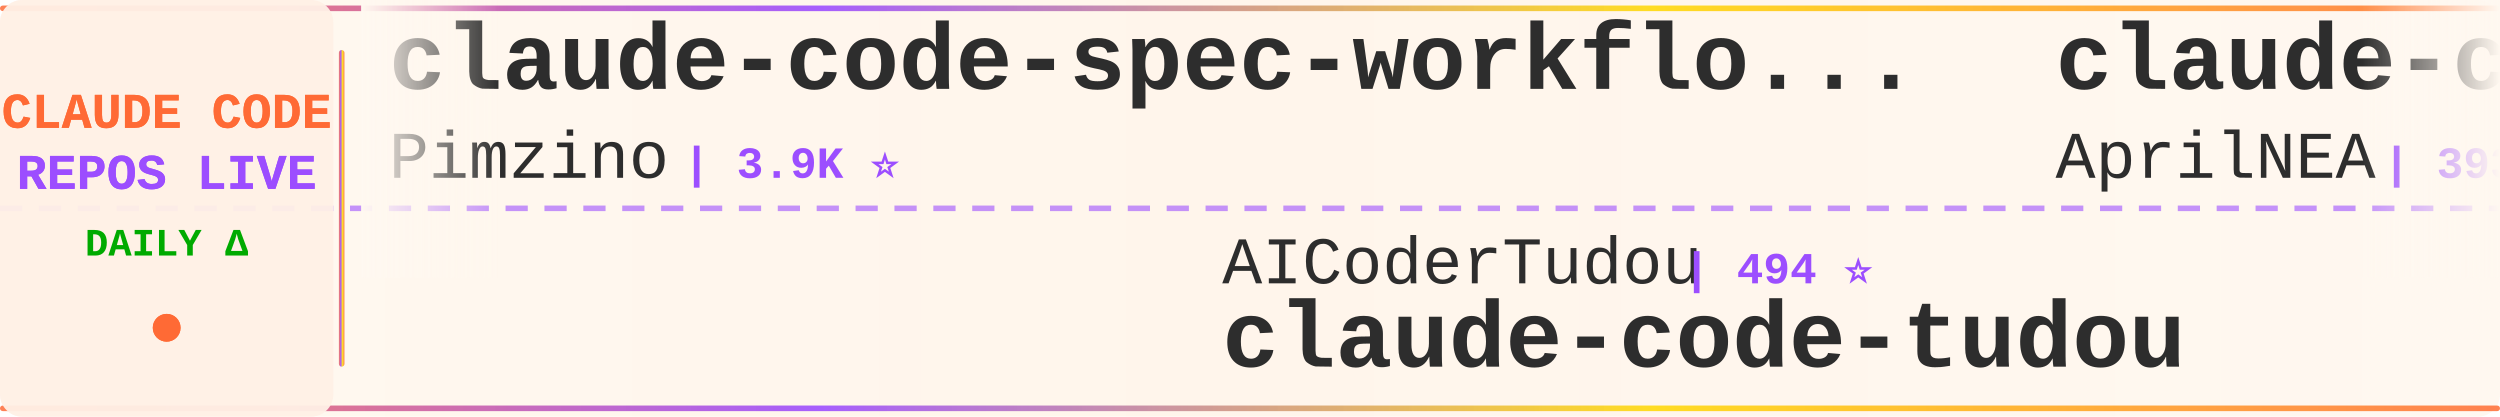
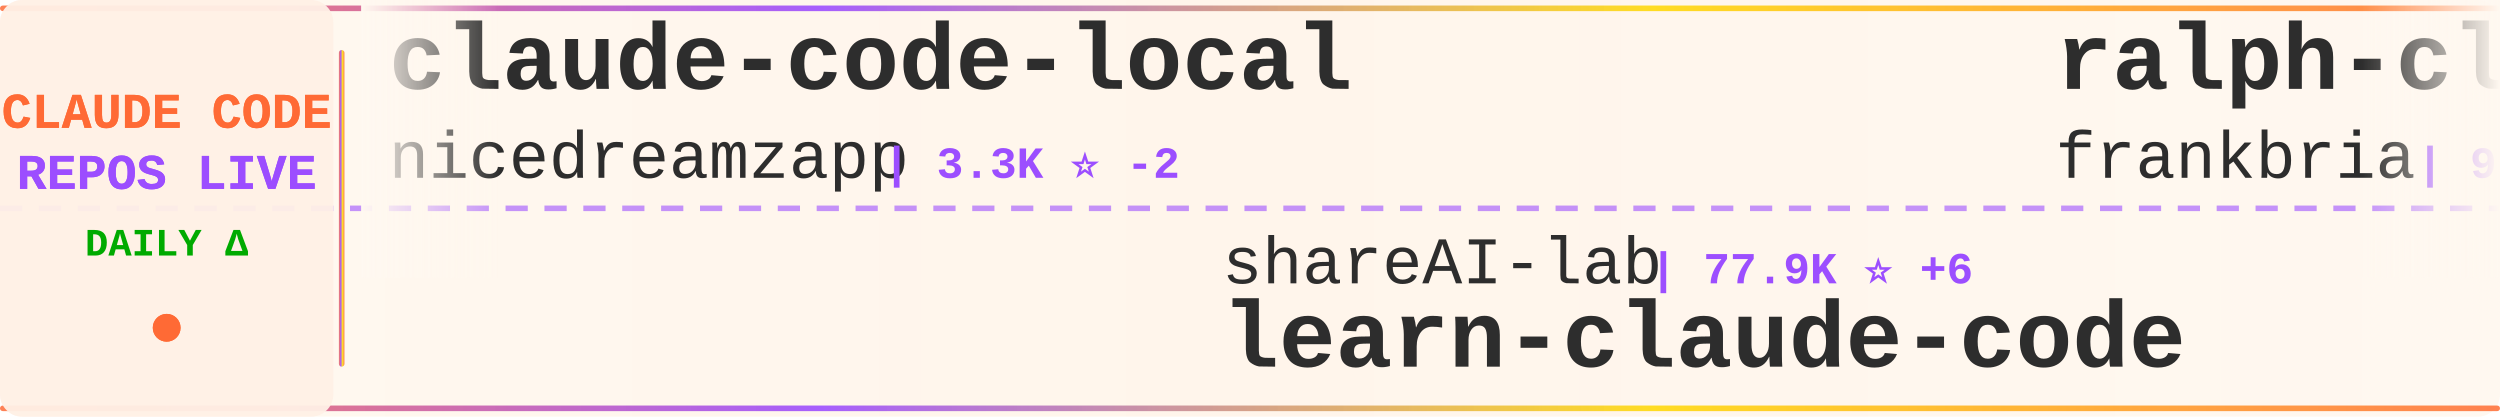
<svg xmlns="http://www.w3.org/2000/svg" width="900" height="150">
  <defs>
    <linearGradient id="tickerBg" x1="0%" y1="0%" x2="100%" y2="0%">
      <stop offset="0%" style="stop-color:#fff8f0;stop-opacity:0.98" />
      <stop offset="50%" style="stop-color:#fff5eb;stop-opacity:1" />
      <stop offset="100%" style="stop-color:#fff8f0;stop-opacity:0.98" />
    </linearGradient>
    <linearGradient id="borderGrad" x1="0%" y1="0%" x2="100%" y2="0%">
      <stop offset="0%" style="stop-color:#FF6B35;stop-opacity:0.85">
        <animate attributeName="stop-opacity" values="0.85;1;0.85" dur="2s" repeatCount="indefinite" />
      </stop>
      <stop offset="33%" style="stop-color:#9C4EFF;stop-opacity:0.9">
        <animate attributeName="stop-opacity" values="0.9;1;0.9" dur="2.2s" repeatCount="indefinite" />
      </stop>
      <stop offset="66%" style="stop-color:#FFD700;stop-opacity:0.85">
        <animate attributeName="stop-opacity" values="0.85;1;0.85" dur="1.8s" repeatCount="indefinite" />
      </stop>
      <stop offset="100%" style="stop-color:#FF6B35;stop-opacity:0.85">
        <animate attributeName="stop-opacity" values="0.85;1;0.85" dur="2s" repeatCount="indefinite" />
      </stop>
    </linearGradient>
    <filter id="textGlow">
      <feGaussianBlur stdDeviation="0.15" result="coloredBlur" />
      <feMerge>
        <feMergeNode in="coloredBlur" />
        <feMergeNode in="SourceGraphic" />
      </feMerge>
    </filter>
    <filter id="metricGlow">
      <feGaussianBlur stdDeviation="0.2" result="coloredBlur" />
      <feMerge>
        <feMergeNode in="coloredBlur" />
        <feMergeNode in="SourceGraphic" />
      </feMerge>
    </filter>
    <linearGradient id="leftFade" x1="0%" y1="0%" x2="100%" y2="0%">
      <stop offset="0%" style="stop-color:#fff8f0;stop-opacity:1" />
      <stop offset="100%" style="stop-color:#fff8f0;stop-opacity:0" />
    </linearGradient>
    <linearGradient id="rightFade" x1="0%" y1="0%" x2="100%" y2="0%">
      <stop offset="0%" style="stop-color:#fff8f0;stop-opacity:0" />
      <stop offset="100%" style="stop-color:#fff8f0;stop-opacity:1" />
    </linearGradient>
  </defs>
  <rect width="900" height="150" fill="url(#tickerBg)" rx="8" />
  <rect x="0" y="2" width="900" height="2" fill="url(#borderGrad)" rx="1" />
  <rect x="0" y="146" width="900" height="2" fill="url(#borderGrad)" rx="1" />
  <line x1="0" y1="75" x2="900" y2="75" stroke="#9C4EFF" stroke-width="2" stroke-dasharray="8 6" opacity="0.6" />
  <rect x="0" y="0" width="120" height="150" fill="#fff0e6" opacity="0.95" rx="8" />
  <text x="60" y="46" font-family="'Courier New', monospace" font-size="18" font-weight="bold" fill="#FF6B35" text-anchor="middle" filter="url(#textGlow)">
    CLAUDE CODE
  </text>
  <text x="60" y="68" font-family="'Courier New', monospace" font-size="18" font-weight="bold" fill="#9C4EFF" text-anchor="middle" filter="url(#textGlow)">
    REPOS LIVE
  </text>
  <text x="60" y="92" font-family="'Courier New', monospace" font-size="14" font-weight="bold" fill="#00aa00" text-anchor="middle">
    DAILY Δ
  </text>
  <circle cx="60" cy="118" r="5" fill="#FF6B35" filter="url(#metricGlow)">
    <animate attributeName="r" values="4;6;4" dur="1.5s" repeatCount="indefinite" />
    <animate attributeName="opacity" values="0.6;1;0.6" dur="1.5s" repeatCount="indefinite" />
  </circle>
  <rect x="122" y="18" width="2" height="114" fill="url(#borderGrad)" rx="1" />
  <clipPath id="tickerClip">
    <rect x="130" y="0" width="770" height="150" />
  </clipPath>
  <g clip-path="url(#tickerClip)">
    <g id="tickerItems">
      <animateTransform attributeName="transform" attributeType="XML" type="translate" from="0 0" to="-3000 0" dur="54s" repeatCount="indefinite" />
      <g transform="translate(0, 0)">
-         <text x="140" y="32" font-family="'Courier New', monospace" font-size="34" font-weight="bold" fill="#2d2d2d">claude-code-spec-workflo...</text>
-         <text x="140" y="64" font-family="'Courier New', monospace" font-size="24" font-weight="normal" fill="#2d2d2d" opacity="1.0">Pimzino</text>
-         <text x="246" y="64" font-family="'Courier New', monospace" font-size="16" font-weight="bold" fill="#9C4EFF"> | 3.9K ⭐</text>
+         <text x="140" y="32" font-family="'Courier New', monospace" font-size="34" font-weight="bold" fill="#2d2d2d">claude-code-local</text>
+         <text x="140" y="64" font-family="'Courier New', monospace" font-size="24" font-weight="normal" fill="#2d2d2d" opacity="1.0">nicedreamzapp</text>
+         <text x="318" y="64" font-family="'Courier New', monospace" font-size="16" font-weight="bold" fill="#9C4EFF"> | 3.3K ⭐ -2</text>
      </g>
      <g transform="translate(300, 0)">
-         <text x="140" y="102" font-family="'Courier New', monospace" font-size="24" font-weight="normal" fill="#2d2d2d" opacity="1.0">AICoderTudou</text>
-         <text x="306" y="102" font-family="'Courier New', monospace" font-size="16" font-weight="bold" fill="#9C4EFF"> | 494 ⭐</text>
-         <text x="140" y="132" font-family="'Courier New', monospace" font-size="34" font-weight="bold" fill="#2d2d2d">claude-code-tudou</text>
+         <text x="140" y="102" font-family="'Courier New', monospace" font-size="24" font-weight="normal" fill="#2d2d2d" opacity="1.0">shareAI-lab</text>
+         <text x="294" y="102" font-family="'Courier New', monospace" font-size="16" font-weight="bold" fill="#9C4EFF"> | 77.9K ⭐ +6</text>
+         <text x="140" y="132" font-family="'Courier New', monospace" font-size="34" font-weight="bold" fill="#2d2d2d">learn-claude-code</text>
      </g>
      <g transform="translate(600, 0)">
-         <text x="140" y="32" font-family="'Courier New', monospace" font-size="34" font-weight="bold" fill="#2d2d2d">claude-code-source</text>
-         <text x="140" y="64" font-family="'Courier New', monospace" font-size="24" font-weight="normal" fill="#2d2d2d" opacity="1.0">AprilNEA</text>
-         <text x="258" y="64" font-family="'Courier New', monospace" font-size="16" font-weight="bold" fill="#9C4EFF"> | 393 ⭐</text>
+         <text x="140" y="32" font-family="'Courier New', monospace" font-size="34" font-weight="bold" fill="#2d2d2d">ralph-claude-code</text>
+         <text x="140" y="64" font-family="'Courier New', monospace" font-size="24" font-weight="normal" fill="#2d2d2d" opacity="1.0">frankbria</text>
+         <text x="270" y="64" font-family="'Courier New', monospace" font-size="16" font-weight="bold" fill="#9C4EFF"> | 9.6K ⭐ -1</text>
      </g>
      <g transform="translate(900, 0)">
-         <text x="140" y="102" font-family="'Courier New', monospace" font-size="24" font-weight="normal" fill="#2d2d2d" opacity="1.0">777genius</text>
-         <text x="270" y="102" font-family="'Courier New', monospace" font-size="16" font-weight="bold" fill="#9C4EFF"> | 932 ⭐</text>
-         <text x="140" y="132" font-family="'Courier New', monospace" font-size="34" font-weight="bold" fill="#2d2d2d">claude-code-source-code</text>
+         <text x="140" y="102" font-family="'Courier New', monospace" font-size="24" font-weight="normal" fill="#2d2d2d" opacity="1.0">Windy3f3f3f3f</text>
+         <text x="318" y="102" font-family="'Courier New', monospace" font-size="16" font-weight="bold" fill="#9C4EFF"> | 3.7K ⭐ +3</text>
+         <text x="140" y="132" font-family="'Courier New', monospace" font-size="34" font-weight="bold" fill="#2d2d2d">how-claude-code-works</text>
      </g>
      <g transform="translate(1200, 0)">
-         <text x="140" y="32" font-family="'Courier New', monospace" font-size="34" font-weight="bold" fill="#2d2d2d">claude-code-guide</text>
-         <text x="140" y="64" font-family="'Courier New', monospace" font-size="24" font-weight="normal" fill="#2d2d2d" opacity="1.0">Cranot</text>
-         <text x="234" y="64" font-family="'Courier New', monospace" font-size="16" font-weight="bold" fill="#9C4EFF"> | 2.9K ⭐</text>
+         <text x="140" y="32" font-family="'Courier New', monospace" font-size="34" font-weight="bold" fill="#2d2d2d">claude-code-webui</text>
+         <text x="140" y="64" font-family="'Courier New', monospace" font-size="24" font-weight="normal" fill="#2d2d2d" opacity="1.0">sugyan</text>
+         <text x="234" y="64" font-family="'Courier New', monospace" font-size="16" font-weight="bold" fill="#9C4EFF"> | 1.1K ⭐</text>
      </g>
      <g transform="translate(1500, 0)">
-         <text x="140" y="102" font-family="'Courier New', monospace" font-size="24" font-weight="normal" fill="#2d2d2d" opacity="1.0">nicedreamzapp</text>
-         <text x="318" y="102" font-family="'Courier New', monospace" font-size="16" font-weight="bold" fill="#9C4EFF"> | 3.3K ⭐ +2</text>
-         <text x="140" y="132" font-family="'Courier New', monospace" font-size="34" font-weight="bold" fill="#2d2d2d">claude-code-local</text>
+         <text x="140" y="102" font-family="'Courier New', monospace" font-size="24" font-weight="normal" fill="#2d2d2d" opacity="1.0">lorryjovens-hub</text>
+         <text x="342" y="102" font-family="'Courier New', monospace" font-size="16" font-weight="bold" fill="#9C4EFF"> | 1.7K ⭐ -2</text>
+         <text x="140" y="132" font-family="'Courier New', monospace" font-size="34" font-weight="bold" fill="#2d2d2d">claude-code-rust</text>
      </g>
      <g transform="translate(1800, 0)">
-         <text x="140" y="32" font-family="'Courier New', monospace" font-size="34" font-weight="bold" fill="#2d2d2d">Auto-claude-code-researc...</text>
-         <text x="140" y="64" font-family="'Courier New', monospace" font-size="24" font-weight="normal" fill="#2d2d2d" opacity="1.0">wanshuiyin</text>
-         <text x="282" y="64" font-family="'Courier New', monospace" font-size="16" font-weight="bold" fill="#9C4EFF"> | 16.9K ⭐ +14</text>
+         <text x="140" y="32" font-family="'Courier New', monospace" font-size="34" font-weight="bold" fill="#2d2d2d">awesome-claude-code</text>
+         <text x="140" y="64" font-family="'Courier New', monospace" font-size="24" font-weight="normal" fill="#2d2d2d" opacity="1.0">jqueryscript</text>
+         <text x="306" y="64" font-family="'Courier New', monospace" font-size="16" font-weight="bold" fill="#9C4EFF"> | 522 ⭐</text>
      </g>
      <g transform="translate(2100, 0)">
-         <text x="140" y="102" font-family="'Courier New', monospace" font-size="24" font-weight="normal" fill="#2d2d2d" opacity="1.0">luyao618</text>
-         <text x="258" y="102" font-family="'Courier New', monospace" font-size="16" font-weight="bold" fill="#9C4EFF"> | 1.7K ⭐</text>
-         <text x="140" y="132" font-family="'Courier New', monospace" font-size="34" font-weight="bold" fill="#2d2d2d">Claude-Code-Source-Study</text>
+         <text x="140" y="102" font-family="'Courier New', monospace" font-size="24" font-weight="normal" fill="#2d2d2d" opacity="1.0">Cranot</text>
+         <text x="234" y="102" font-family="'Courier New', monospace" font-size="16" font-weight="bold" fill="#9C4EFF"> | 2.9K ⭐</text>
+         <text x="140" y="132" font-family="'Courier New', monospace" font-size="34" font-weight="bold" fill="#2d2d2d">claude-code-guide</text>
      </g>
      <g transform="translate(2400, 0)">
-         <text x="140" y="32" font-family="'Courier New', monospace" font-size="34" font-weight="bold" fill="#2d2d2d">claude-code-book</text>
-         <text x="140" y="64" font-family="'Courier New', monospace" font-size="24" font-weight="normal" fill="#2d2d2d" opacity="1.0">lintsinghua</text>
-         <text x="294" y="64" font-family="'Courier New', monospace" font-size="16" font-weight="bold" fill="#9C4EFF"> | 4.3K ⭐</text>
+         <text x="140" y="32" font-family="'Courier New', monospace" font-size="34" font-weight="bold" fill="#2d2d2d">arcads-claude-code</text>
+         <text x="140" y="64" font-family="'Courier New', monospace" font-size="24" font-weight="normal" fill="#2d2d2d" opacity="1.0">krusemediallc</text>
+         <text x="318" y="64" font-family="'Courier New', monospace" font-size="16" font-weight="bold" fill="#9C4EFF"> | 1.6K ⭐</text>
      </g>
      <g transform="translate(2700, 0)">
-         <text x="140" y="102" font-family="'Courier New', monospace" font-size="24" font-weight="normal" fill="#2d2d2d" opacity="1.0">centminmod</text>
-         <text x="282" y="102" font-family="'Courier New', monospace" font-size="16" font-weight="bold" fill="#9C4EFF"> | 2.6K ⭐</text>
-         <text x="140" y="132" font-family="'Courier New', monospace" font-size="34" font-weight="bold" fill="#2d2d2d">my-claude-code-setup</text>
+         <text x="140" y="102" font-family="'Courier New', monospace" font-size="24" font-weight="normal" fill="#2d2d2d" opacity="1.0">ding113</text>
+         <text x="246" y="102" font-family="'Courier New', monospace" font-size="16" font-weight="bold" fill="#9C4EFF"> | 3.4K ⭐ +1</text>
+         <text x="140" y="132" font-family="'Courier New', monospace" font-size="34" font-weight="bold" fill="#2d2d2d">claude-code-hub</text>
      </g>
      <g transform="translate(3000, 0)">
-         <text x="140" y="32" font-family="'Courier New', monospace" font-size="34" font-weight="bold" fill="#2d2d2d">claude-code-spec-workflo...</text>
-         <text x="140" y="64" font-family="'Courier New', monospace" font-size="24" font-weight="normal" fill="#2d2d2d" opacity="1.0">Pimzino</text>
-         <text x="246" y="64" font-family="'Courier New', monospace" font-size="16" font-weight="bold" fill="#9C4EFF"> | 3.9K ⭐</text>
+         <text x="140" y="32" font-family="'Courier New', monospace" font-size="34" font-weight="bold" fill="#2d2d2d">claude-code-local</text>
+         <text x="140" y="64" font-family="'Courier New', monospace" font-size="24" font-weight="normal" fill="#2d2d2d" opacity="1.0">nicedreamzapp</text>
+         <text x="318" y="64" font-family="'Courier New', monospace" font-size="16" font-weight="bold" fill="#9C4EFF"> | 3.3K ⭐ -2</text>
      </g>
      <g transform="translate(3300, 0)">
-         <text x="140" y="102" font-family="'Courier New', monospace" font-size="24" font-weight="normal" fill="#2d2d2d" opacity="1.0">AICoderTudou</text>
-         <text x="306" y="102" font-family="'Courier New', monospace" font-size="16" font-weight="bold" fill="#9C4EFF"> | 494 ⭐</text>
-         <text x="140" y="132" font-family="'Courier New', monospace" font-size="34" font-weight="bold" fill="#2d2d2d">claude-code-tudou</text>
+         <text x="140" y="102" font-family="'Courier New', monospace" font-size="24" font-weight="normal" fill="#2d2d2d" opacity="1.0">shareAI-lab</text>
+         <text x="294" y="102" font-family="'Courier New', monospace" font-size="16" font-weight="bold" fill="#9C4EFF"> | 77.9K ⭐ +6</text>
+         <text x="140" y="132" font-family="'Courier New', monospace" font-size="34" font-weight="bold" fill="#2d2d2d">learn-claude-code</text>
      </g>
      <g transform="translate(3600, 0)">
-         <text x="140" y="32" font-family="'Courier New', monospace" font-size="34" font-weight="bold" fill="#2d2d2d">claude-code-source</text>
-         <text x="140" y="64" font-family="'Courier New', monospace" font-size="24" font-weight="normal" fill="#2d2d2d" opacity="1.0">AprilNEA</text>
-         <text x="258" y="64" font-family="'Courier New', monospace" font-size="16" font-weight="bold" fill="#9C4EFF"> | 393 ⭐</text>
+         <text x="140" y="32" font-family="'Courier New', monospace" font-size="34" font-weight="bold" fill="#2d2d2d">ralph-claude-code</text>
+         <text x="140" y="64" font-family="'Courier New', monospace" font-size="24" font-weight="normal" fill="#2d2d2d" opacity="1.0">frankbria</text>
+         <text x="270" y="64" font-family="'Courier New', monospace" font-size="16" font-weight="bold" fill="#9C4EFF"> | 9.6K ⭐ -1</text>
      </g>
      <g transform="translate(3900, 0)">
-         <text x="140" y="102" font-family="'Courier New', monospace" font-size="24" font-weight="normal" fill="#2d2d2d" opacity="1.0">777genius</text>
-         <text x="270" y="102" font-family="'Courier New', monospace" font-size="16" font-weight="bold" fill="#9C4EFF"> | 932 ⭐</text>
-         <text x="140" y="132" font-family="'Courier New', monospace" font-size="34" font-weight="bold" fill="#2d2d2d">claude-code-source-code</text>
+         <text x="140" y="102" font-family="'Courier New', monospace" font-size="24" font-weight="normal" fill="#2d2d2d" opacity="1.0">Windy3f3f3f3f</text>
+         <text x="318" y="102" font-family="'Courier New', monospace" font-size="16" font-weight="bold" fill="#9C4EFF"> | 3.7K ⭐ +3</text>
+         <text x="140" y="132" font-family="'Courier New', monospace" font-size="34" font-weight="bold" fill="#2d2d2d">how-claude-code-works</text>
      </g>
    </g>
  </g>
  <rect x="130" y="0" width="50" height="100" fill="url(#leftFade)" />
  <rect x="850" y="0" width="50" height="100" fill="url(#rightFade)" />
</svg>
